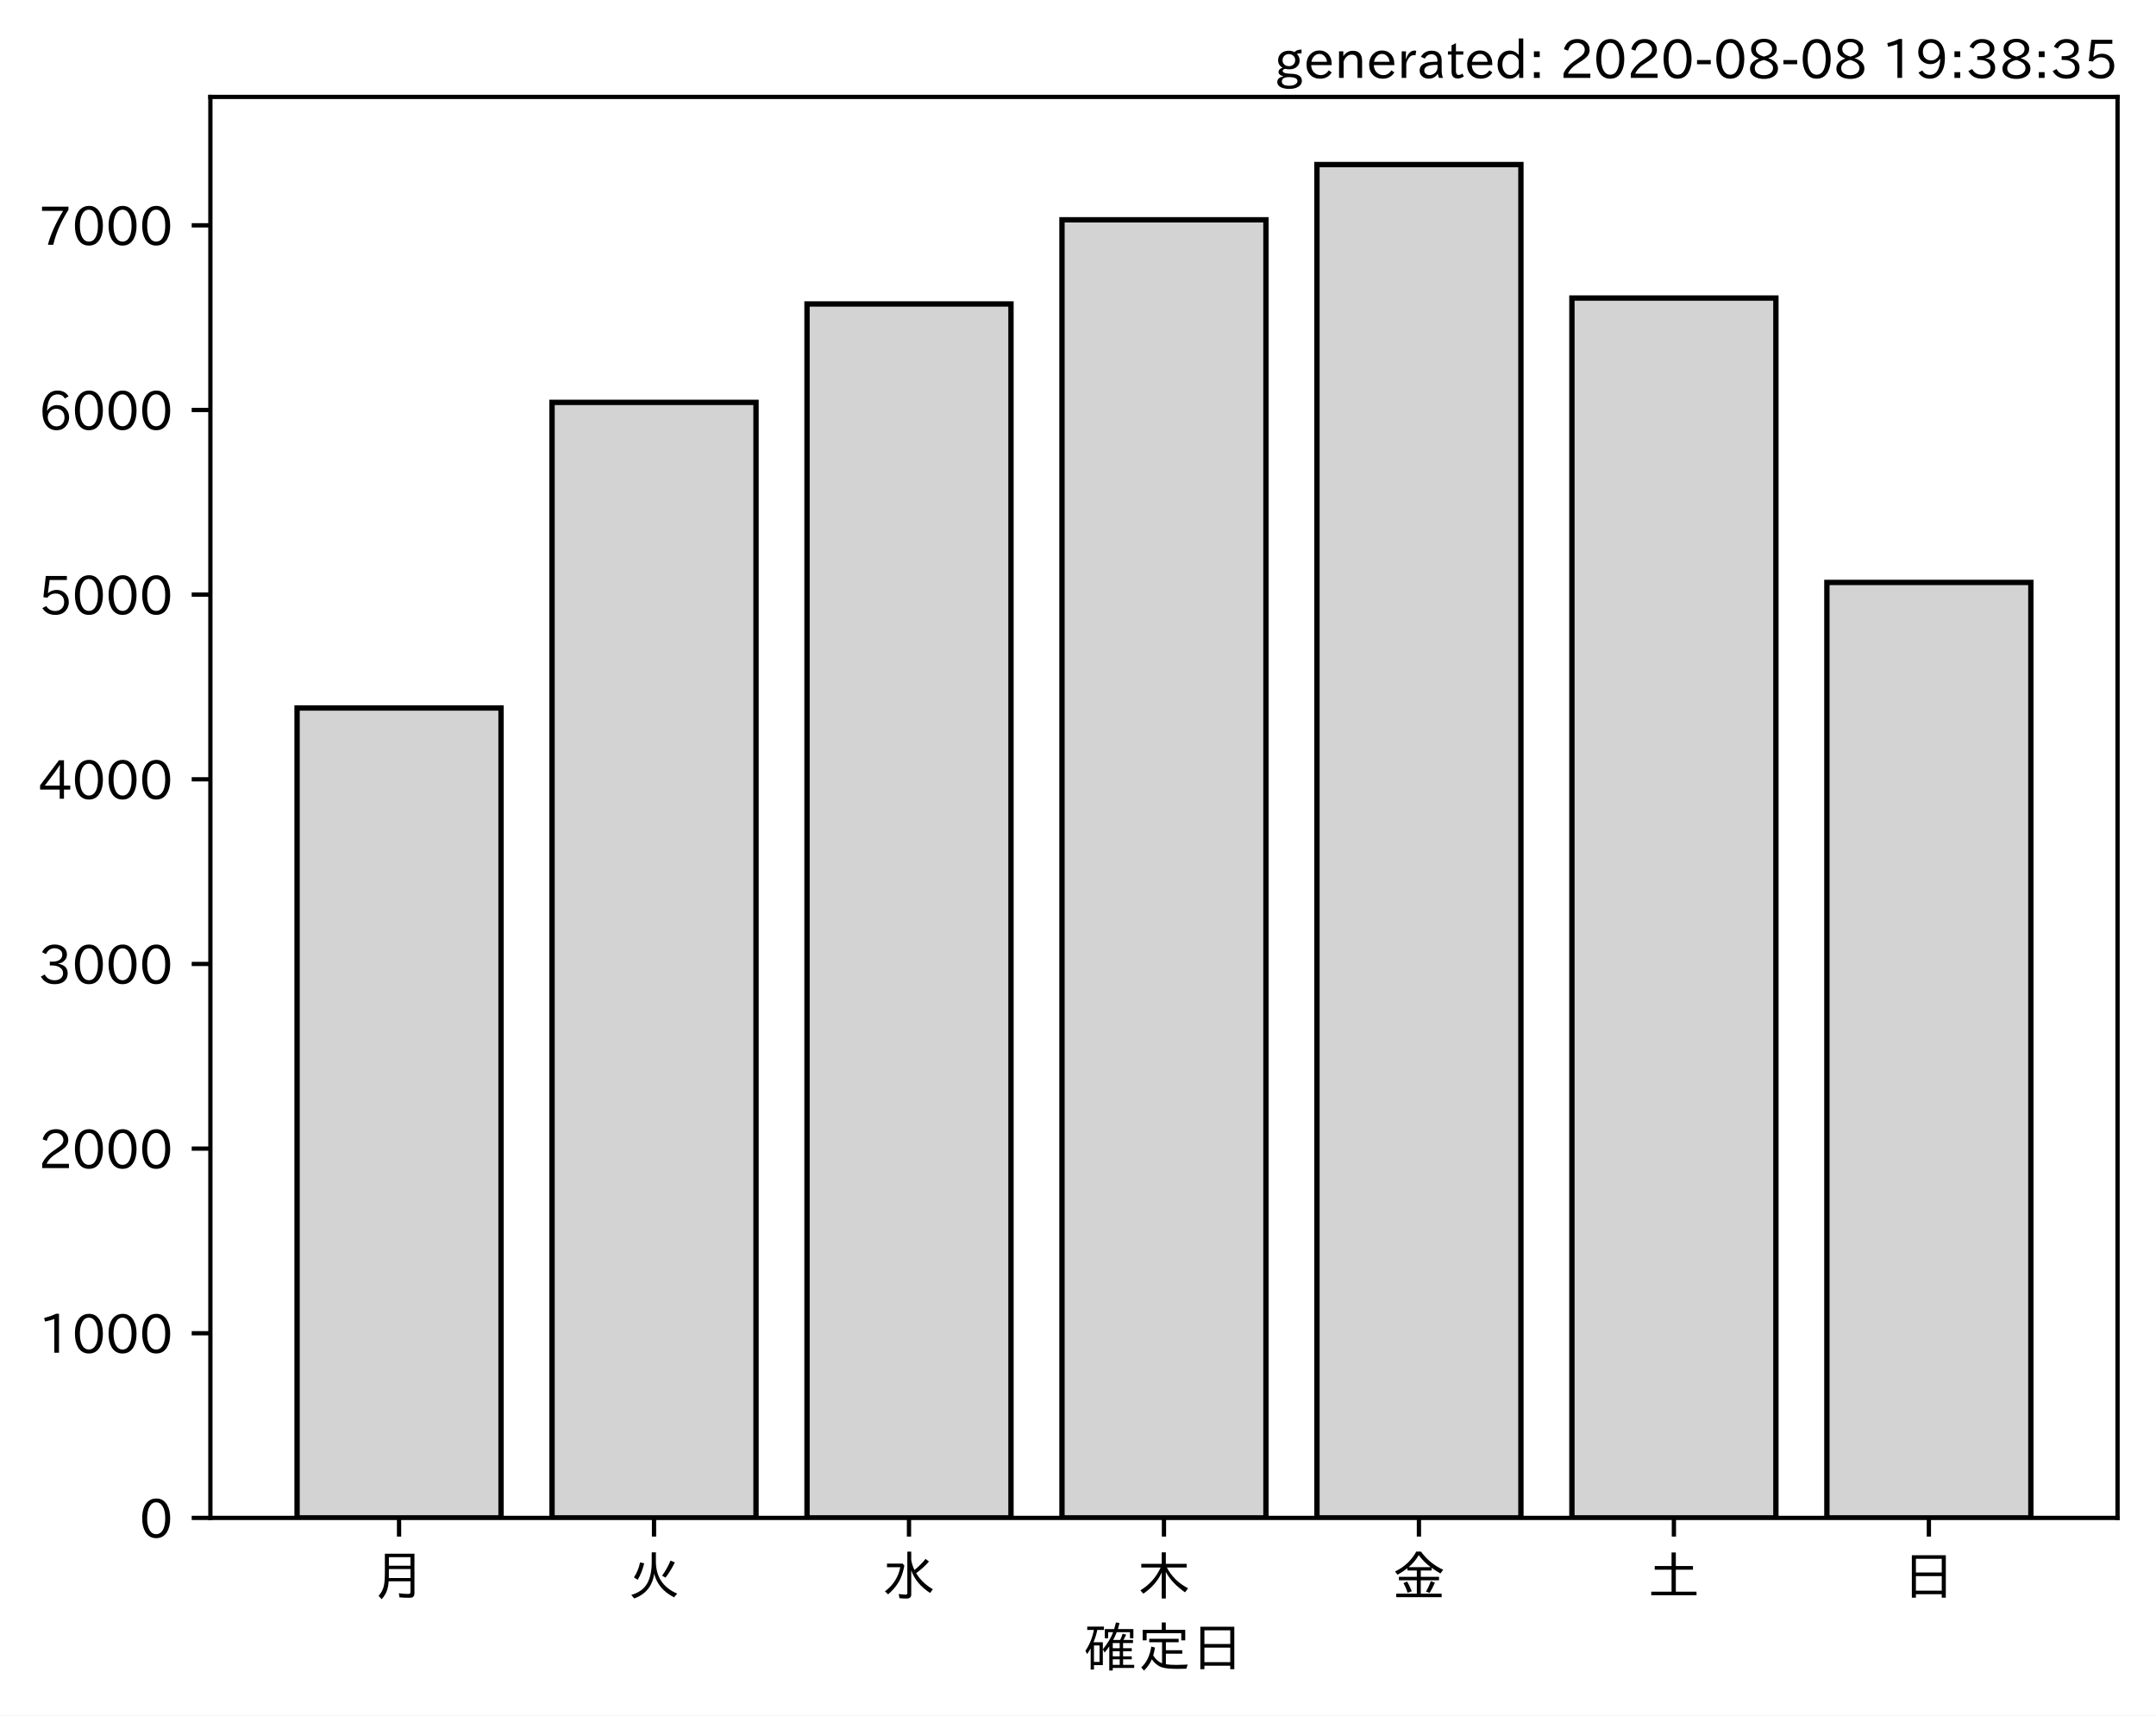
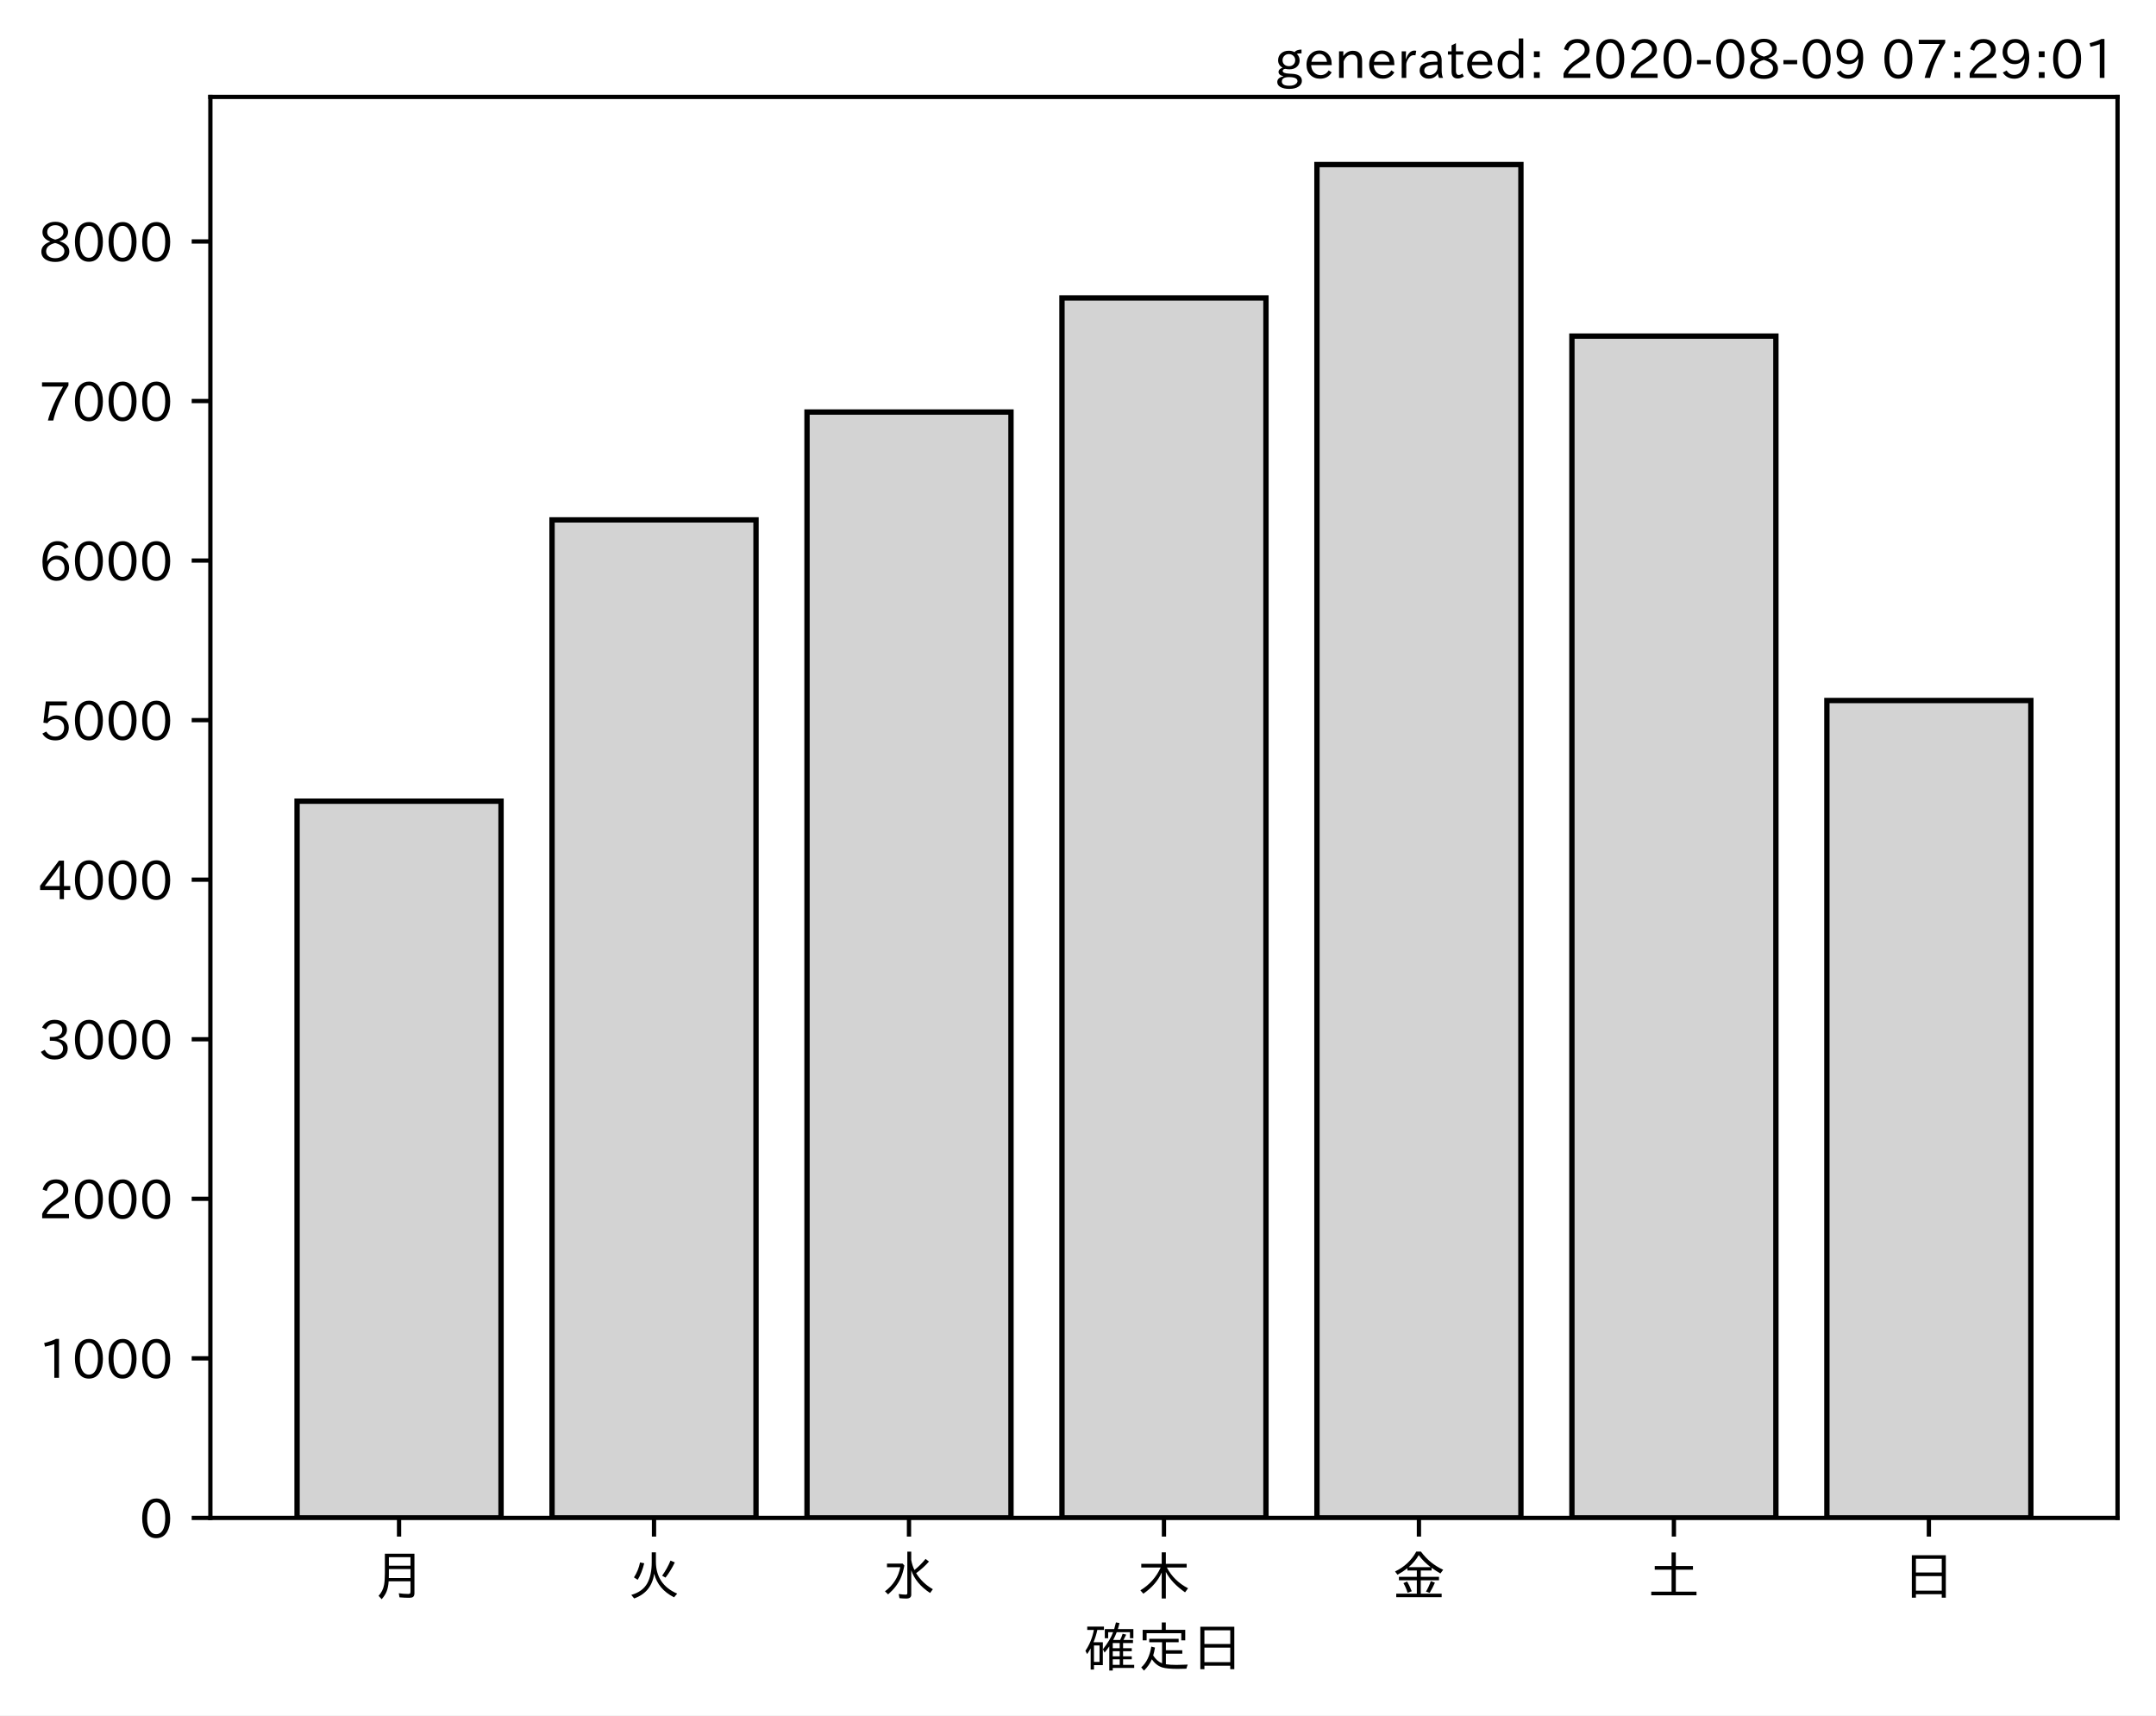
<svg xmlns="http://www.w3.org/2000/svg" xmlns:xlink="http://www.w3.org/1999/xlink" height="321.24pt" version="1.1" viewBox="0 0 403.714 321.24" width="403.714pt">
  <defs>
    <style type="text/css">*{stroke-linecap:butt;stroke-linejoin:round;}</style>
  </defs>
  <g id="figure_1">
    <g id="patch_1">
      <path d="M 0 321.24  L 403.714 321.24  L 403.714 0  L 0 0  z " style="fill:#ffffff;" />
    </g>
    <g id="axes_1">
      <g id="patch_2">
        <path d="M 39.394 284.259  L 396.514 284.259  L 396.514 18.147  L 39.394 18.147  z " style="fill:#ffffff;" />
      </g>
      <g id="patch_3">
-         <path clip-path="url(#p81eacfac94)" d="M 55.626 284.259  L 93.821 284.259  L 93.821 132.589  L 55.626 132.589  z " style="fill:#d3d3d3;stroke:#000000;stroke-linejoin:miter;" />
+         <path clip-path="url(#p353c17d5bd)" d="M 55.626 284.259  L 93.821 284.259  L 93.821 150.039  L 55.626 150.039  z " style="fill:#d3d3d3;stroke:#000000;stroke-linejoin:miter;" />
      </g>
      <g id="patch_4">
-         <path clip-path="url(#p81eacfac94)" d="M 103.37 284.259  L 141.564 284.259  L 141.564 75.358  L 103.37 75.358  z " style="fill:#d3d3d3;stroke:#000000;stroke-linejoin:miter;" />
+         <path clip-path="url(#p353c17d5bd)" d="M 103.37 284.259  L 141.564 284.259  L 141.564 97.361  L 103.37 97.361  z " style="fill:#d3d3d3;stroke:#000000;stroke-linejoin:miter;" />
      </g>
      <g id="patch_5">
-         <path clip-path="url(#p81eacfac94)" d="M 151.113 284.259  L 189.308 284.259  L 189.308 56.927  L 151.113 56.927  z " style="fill:#d3d3d3;stroke:#000000;stroke-linejoin:miter;" />
+         <path clip-path="url(#p353c17d5bd)" d="M 151.113 284.259  L 189.308 284.259  L 189.308 77.162  L 151.113 77.162  z " style="fill:#d3d3d3;stroke:#000000;stroke-linejoin:miter;" />
      </g>
      <g id="patch_6">
-         <path clip-path="url(#p81eacfac94)" d="M 198.856 284.259  L 237.051 284.259  L 237.051 41.158  L 198.856 41.158  z " style="fill:#d3d3d3;stroke:#000000;stroke-linejoin:miter;" />
+         <path clip-path="url(#p353c17d5bd)" d="M 198.856 284.259  L 237.051 284.259  L 237.051 55.798  L 198.856 55.798  z " style="fill:#d3d3d3;stroke:#000000;stroke-linejoin:miter;" />
      </g>
      <g id="patch_7">
-         <path clip-path="url(#p81eacfac94)" d="M 246.6 284.259  L 284.794 284.259  L 284.794 30.819  L 246.6 30.819  z " style="fill:#d3d3d3;stroke:#000000;stroke-linejoin:miter;" />
+         <path clip-path="url(#p353c17d5bd)" d="M 246.6 284.259  L 284.794 284.259  L 284.794 30.819  L 246.6 30.819  z " style="fill:#d3d3d3;stroke:#000000;stroke-linejoin:miter;" />
      </g>
      <g id="patch_8">
-         <path clip-path="url(#p81eacfac94)" d="M 294.343 284.259  L 332.538 284.259  L 332.538 55.82  L 294.343 55.82  z " style="fill:#d3d3d3;stroke:#000000;stroke-linejoin:miter;" />
+         <path clip-path="url(#p353c17d5bd)" d="M 294.343 284.259  L 332.538 284.259  L 332.538 62.939  L 294.343 62.939  z " style="fill:#d3d3d3;stroke:#000000;stroke-linejoin:miter;" />
      </g>
      <g id="patch_9">
-         <path clip-path="url(#p81eacfac94)" d="M 342.086 284.259  L 380.281 284.259  L 380.281 109.074  L 342.086 109.074  z " style="fill:#d3d3d3;stroke:#000000;stroke-linejoin:miter;" />
+         <path clip-path="url(#p353c17d5bd)" d="M 342.086 284.259  L 380.281 284.259  L 380.281 131.185  L 342.086 131.185  z " style="fill:#d3d3d3;stroke:#000000;stroke-linejoin:miter;" />
      </g>
      <g id="matplotlib.axis_1">
        <g id="xtick_1">
          <g id="line2d_1">
            <defs>
-               <path d="M 0 0  L 0 3.5  " id="m2a953bdbf4" style="stroke:#000000;stroke-width:0.8;" />
+               <path d="M 0 0  L 0 3.5  " id="mfe8d472ce4" style="stroke:#000000;stroke-width:0.8;" />
            </defs>
            <g>
-               <use style="stroke:#000000;stroke-width:0.8;" x="74.724" xlink:href="#m2a953bdbf4" y="284.259" />
+               <use style="stroke:#000000;stroke-width:0.8;" x="74.724" xlink:href="#mfe8d472ce4" y="284.259" />
            </g>
          </g>
          <g id="text_1">
            <g transform="translate(69.7238 298.7493)scale(0.1 -0.1)">
              <defs>
                <path d="M 78.812 77.875  L 78.812 4  Q 78.812 -1.219 76.078 -3.172  Q 73.969 -4.688 68.797 -4.688  Q 60.844 -4.688 50.828 -3.859  L 49.516 3.812  Q 58.594 2.484 67.094 2.484  Q 70.359 2.484 71.047 4.109  Q 71.391 4.891 71.391 6.844  L 71.391 26.125  L 30.516 26.125  Q 29.781 14.938 26.812 7.422  Q 24.031 0.094 17.438 -7.375  L 11.625 -0.984  Q 19.672 7.422 21.922 19.438  Q 23.438 27.688 23.438 41.406  L 23.438 77.875  z M 30.953 71.391  L 30.953 55.328  L 71.391 55.328  L 71.391 71.391  z M 30.953 49.125  L 30.953 39.938  Q 30.953 35.75 30.859 33.547  L 30.859 32.328  L 71.391 32.328  L 71.391 49.125  z " id="IPAexGothic-26376" />
              </defs>
              <use xlink:href="#IPAexGothic-26376" />
            </g>
          </g>
        </g>
        <g id="xtick_2">
          <g id="line2d_2">
            <g>
-               <use style="stroke:#000000;stroke-width:0.8;" x="122.467" xlink:href="#m2a953bdbf4" y="284.259" />
+               <use style="stroke:#000000;stroke-width:0.8;" x="122.467" xlink:href="#mfe8d472ce4" y="284.259" />
            </g>
          </g>
          <g id="text_2">
            <g transform="translate(117.4671 298.7493)scale(0.1 -0.1)">
              <defs>
                <path d="M 53.516 80.422  L 53.516 63.188  Q 53.516 20.359 93.406 3.078  L 87.5 -3.812  Q 57.672 11.328 50.297 40.375  Q 45.359 5.672 12.797 -5.906  L 7.422 0.688  Q 28.859 6.844 37.406 22.609  Q 45.703 37.844 45.703 62.016  L 45.703 80.422  z M 12.406 33.5  Q 20.703 46.141 23.828 61.531  L 31.641 59.906  Q 27 41.312 19.438 29  z M 65.141 36.625  Q 74.656 50.047 80.906 64.984  L 88.922 61.531  Q 81.109 45.406 71.531 33.109  z " id="IPAexGothic-28779" />
              </defs>
              <use xlink:href="#IPAexGothic-28779" />
            </g>
          </g>
        </g>
        <g id="xtick_3">
          <g id="line2d_3">
            <g>
-               <use style="stroke:#000000;stroke-width:0.8;" x="170.21" xlink:href="#m2a953bdbf4" y="284.259" />
+               <use style="stroke:#000000;stroke-width:0.8;" x="170.21" xlink:href="#mfe8d472ce4" y="284.259" />
            </g>
          </g>
          <g id="text_3">
            <g transform="translate(165.2104 298.7493)scale(0.1 -0.1)">
              <defs>
                <path d="M 54.203 65.922  Q 56.156 55.562 60.203 47.312  Q 71.578 56.453 81 68.109  L 87.406 63.188  Q 77.25 51.516 63.375 41.406  Q 75 22.609 94.672 11.375  L 89.5 4.297  Q 62.75 21.781 54.203 46.781  L 54.203 0.984  Q 54.203 -6.109 44.875 -6.109  Q 38.812 -6.109 32.172 -5.422  L 30.766 2.391  Q 38.422 1.219 44 1.219  Q 46.875 1.219 46.875 4.109  L 46.875 81.688  L 54.203 81.688  z M 8.797 59.281  L 38.094 59.281  L 41.359 55.766  Q 38.672 41.219 34.078 31.297  Q 26.656 15.375 10.891 1.703  L 4.984 7.422  Q 28.266 24.656 33.688 52.594  L 8.797 52.594  z " id="IPAexGothic-27700" />
              </defs>
              <use xlink:href="#IPAexGothic-27700" />
            </g>
          </g>
        </g>
        <g id="xtick_4">
          <g id="line2d_4">
            <g>
-               <use style="stroke:#000000;stroke-width:0.8;" x="217.954" xlink:href="#m2a953bdbf4" y="284.259" />
+               <use style="stroke:#000000;stroke-width:0.8;" x="217.954" xlink:href="#mfe8d472ce4" y="284.259" />
            </g>
          </g>
          <g id="text_4">
            <g transform="translate(212.9538 298.7493)scale(0.1 -0.1)">
              <defs>
                <path d="M 55.422 52  Q 68.5 27 95.125 13.094  L 89.5 5.516  Q 64.594 22.797 53.516 43.703  L 53.516 -6  L 45.797 -6  L 45.797 42.672  Q 35.5 19.578 11.422 2.984  L 5.812 9.281  Q 31.453 24.75 43.797 52  L 7.516 52  L 7.516 58.891  L 45.797 58.891  L 45.797 80.469  L 53.516 80.469  L 53.516 58.891  L 92.531 58.891  L 92.531 52  z " id="IPAexGothic-26408" />
              </defs>
              <use xlink:href="#IPAexGothic-26408" />
            </g>
          </g>
        </g>
        <g id="xtick_5">
          <g id="line2d_5">
            <g>
-               <use style="stroke:#000000;stroke-width:0.8;" x="265.697" xlink:href="#m2a953bdbf4" y="284.259" />
+               <use style="stroke:#000000;stroke-width:0.8;" x="265.697" xlink:href="#mfe8d472ce4" y="284.259" />
            </g>
          </g>
          <g id="text_5">
            <g transform="translate(260.6971 298.7493)scale(0.1 -0.1)">
              <defs>
                <path d="M 53.469 46.391  L 53.469 34.516  L 87.547 34.516  L 87.547 28.125  L 53.469 28.125  L 53.469 2.984  L 92.531 2.984  L 92.531 -3.516  L 7.516 -3.516  L 7.516 2.984  L 46.047 2.984  L 46.047 28.125  L 12.547 28.125  L 12.547 34.516  L 46.047 34.516  L 46.047 46.391  L 28.422 46.391  L 28.422 50.688  Q 19.734 43.891 9.906 38.531  L 5.219 44.578  Q 31.344 56.984 45.016 81.781  L 53.766 81.781  Q 70.359 59.234 95.453 47.797  L 90.234 40.828  Q 81.547 45.844 73.641 51.469  L 73.641 46.391  z M 72.016 52.688  Q 59.078 62.406 49.562 75.094  Q 42.828 63.141 30.812 52.688  z M 28.719 4.688  Q 26.078 13.719 21 22.797  L 27.875 25.688  Q 31.938 19.188 36.531 7.516  z M 63.188 6.891  Q 68.797 16.406 72.219 26.516  L 79.891 23.578  Q 75.922 14.156 70.125 4.5  z " id="IPAexGothic-37329" />
              </defs>
              <use xlink:href="#IPAexGothic-37329" />
            </g>
          </g>
        </g>
        <g id="xtick_6">
          <g id="line2d_6">
            <g>
-               <use style="stroke:#000000;stroke-width:0.8;" x="313.44" xlink:href="#m2a953bdbf4" y="284.259" />
+               <use style="stroke:#000000;stroke-width:0.8;" x="313.44" xlink:href="#mfe8d472ce4" y="284.259" />
            </g>
          </g>
          <g id="text_6">
            <g transform="translate(308.4404 298.7493)scale(0.1 -0.1)">
              <defs>
                <path d="M 45.609 54.781  L 45.609 80.172  L 53.609 80.172  L 53.609 54.781  L 85.688 54.781  L 85.688 47.906  L 53.609 47.906  L 53.609 6.781  L 92.328 6.781  L 92.328 0  L 7.625 0  L 7.625 6.781  L 45.609 6.781  L 45.609 47.906  L 14.109 47.906  L 14.109 54.781  z " id="IPAexGothic-22303" />
              </defs>
              <use xlink:href="#IPAexGothic-22303" />
            </g>
          </g>
        </g>
        <g id="xtick_7">
          <g id="line2d_7">
            <g>
-               <use style="stroke:#000000;stroke-width:0.8;" x="361.184" xlink:href="#m2a953bdbf4" y="284.259" />
+               <use style="stroke:#000000;stroke-width:0.8;" x="361.184" xlink:href="#mfe8d472ce4" y="284.259" />
            </g>
          </g>
          <g id="text_7">
            <g transform="translate(356.1837 298.7493)scale(0.1 -0.1)">
              <defs>
                <path d="M 81.734 75  L 81.734 -4.5  L 74.125 -4.5  L 74.125 2  L 25.734 2  L 25.734 -4.5  L 18.109 -4.5  L 18.109 75  z M 25.734 68.312  L 25.734 42.672  L 74.125 42.672  L 74.125 68.312  z M 25.734 35.891  L 25.734 8.688  L 74.125 8.688  L 74.125 35.891  z " id="IPAexGothic-26085" />
              </defs>
              <use xlink:href="#IPAexGothic-26085" />
            </g>
          </g>
        </g>
        <g id="text_8">
          <g transform="translate(202.9538 312.1399)scale(0.1 -0.1)">
            <defs>
              <path d="M 67.922 50.297  Q 70.562 55.281 72.609 61.812  L 79.297 60.203  Q 76.172 53.609 74.219 50.297  L 92 50.297  L 92 44.484  L 73.438 44.484  L 73.438 34.719  L 89.703 34.719  L 89.703 29.203  L 73.438 29.203  L 73.438 19.531  L 89.703 19.531  L 89.703 14.016  L 73.438 14.016  L 73.438 3.609  L 94.281 3.609  L 94.281 -2.203  L 54.109 -2.203  L 54.109 -6.984  L 47.609 -6.984  L 47.609 38.188  Q 43.062 31.547 38.812 26.609  L 35.688 32.812  Q 49.359 49.953 54.781 64.797  L 45.516 64.797  L 45.516 53.516  L 39.203 53.516  L 39.203 70.609  L 56.781 70.609  Q 58.594 76.609 60.109 83.109  L 66.703 81.891  Q 65.234 75.531 63.625 70.609  L 92.719 70.609  L 92.719 53.516  L 86.328 53.516  L 86.328 64.797  L 61.531 64.797  Q 58.547 56.984 54.891 50.297  z M 67.141 44.484  L 54.109 44.484  L 54.109 34.719  L 67.141 34.719  z M 67.141 29.203  L 54.109 29.203  L 54.109 19.531  L 67.141 19.531  z M 67.141 14.016  L 54.109 14.016  L 54.109 3.609  L 67.141 3.609  z M 18.109 46  L 35.547 46  L 35.547 3.078  L 18.953 3.078  L 18.953 -5.125  L 12.75 -5.125  L 12.75 34.469  Q 10.156 29.734 6.156 23.781  L 2.938 29.984  Q 14.547 47.078 18.75 69  L 6.344 69  L 6.344 75.297  L 37.641 75.297  L 37.641 69  L 25.25 69  L 24.953 68.016  Q 22.75 57.234 18.109 46  z M 18.953 39.891  L 18.953 9.188  L 29.344 9.188  L 29.344 39.891  z " id="IPAexGothic-30906" />
              <path d="M 53.609 4.734  Q 61.422 3.516 73.578 3.516  Q 81.109 3.516 94.578 4.109  Q 93.172 0.922 92 -3.562  Q 81.781 -3.906 75.688 -3.906  Q 55.766 -3.906 46.922 -1.219  Q 35.297 2.391 27.344 14.109  Q 22.516 2.547 12.594 -7.172  L 7.422 -1.172  Q 22.125 11.859 26.312 37.797  L 33.203 35.984  Q 31.734 27.438 29.828 21.188  Q 36.531 10.594 46.438 6.5  L 46.438 46  L 22.406 46  L 22.406 52.391  L 77.484 52.391  L 77.484 46  L 53.609 46  L 53.609 31  L 84.328 31  L 84.328 24.516  L 53.609 24.516  z M 53.422 69.188  L 89.844 69.188  L 89.844 49.469  L 82.422 49.469  L 82.422 62.891  L 17.531 62.891  L 17.531 49.469  L 10.109 49.469  L 10.109 69.188  L 45.906 69.188  L 45.906 83.016  L 53.422 83.016  z " id="IPAexGothic-23450" />
            </defs>
            <use xlink:href="#IPAexGothic-30906" />
            <use x="100" xlink:href="#IPAexGothic-23450" />
            <use x="200" xlink:href="#IPAexGothic-26085" />
          </g>
        </g>
      </g>
      <g id="matplotlib.axis_2">
        <g id="ytick_1">
          <g id="line2d_8">
            <defs>
-               <path d="M 0 0  L -3.5 0  " id="m242a937f4a" style="stroke:#000000;stroke-width:0.8;" />
+               <path d="M 0 0  L -3.5 0  " id="m36b6320a36" style="stroke:#000000;stroke-width:0.8;" />
            </defs>
            <g>
-               <use style="stroke:#000000;stroke-width:0.8;" x="39.394" xlink:href="#m242a937f4a" y="284.259" />
+               <use style="stroke:#000000;stroke-width:0.8;" x="39.394" xlink:href="#m36b6320a36" y="284.259" />
            </g>
          </g>
          <g id="text_9">
            <g transform="translate(26.09531 288.0039)scale(0.1 -0.1)">
              <defs>
                <path d="M 31.844 73.828  Q 45.016 73.828 52.094 61.625  Q 57.719 51.953 57.719 36.625  Q 57.719 21.438 52.094 11.578  Q 45.125 -0.484 31.5 -0.484  Q 17.922 -0.484 10.938 11.578  Q 5.328 21.438 5.328 36.719  Q 5.328 58.016 15.625 67.719  Q 22.172 73.828 31.844 73.828  z M 31.5 66.656  Q 23.688 66.656 19.188 58.734  Q 14.594 50.734 14.594 36.625  Q 14.594 22.75 19.094 14.797  Q 23.641 6.984 31.5 6.984  Q 40.922 6.984 45.453 18.016  Q 48.438 25.344 48.438 37.109  Q 48.438 50.875 43.844 58.734  Q 39.203 66.656 31.5 66.656  z " id="IPAexGothic-48" />
              </defs>
              <use xlink:href="#IPAexGothic-48" />
            </g>
          </g>
        </g>
        <g id="ytick_2">
          <g id="line2d_9">
            <g>
-               <use style="stroke:#000000;stroke-width:0.8;" x="39.394" xlink:href="#m242a937f4a" y="249.678" />
+               <use style="stroke:#000000;stroke-width:0.8;" x="39.394" xlink:href="#m36b6320a36" y="254.379" />
            </g>
          </g>
          <g id="text_10">
-             <g transform="translate(7.2 253.4235)scale(0.1 -0.1)">
+             <g transform="translate(7.2 258.1242)scale(0.1 -0.1)">
              <defs>
                <path d="M 38.484 0.984  L 29.688 0.984  L 29.688 64.109  Q 21.438 61.281 12.312 59.328  L 10.688 66.109  Q 23.734 69.391 32.906 73.922  L 38.484 73.922  z " id="IPAexGothic-49" />
              </defs>
              <use xlink:href="#IPAexGothic-49" />
              <use x="62.988" xlink:href="#IPAexGothic-48" />
              <use x="125.977" xlink:href="#IPAexGothic-48" />
              <use x="188.965" xlink:href="#IPAexGothic-48" />
            </g>
          </g>
        </g>
        <g id="ytick_3">
          <g id="line2d_10">
            <g>
-               <use style="stroke:#000000;stroke-width:0.8;" x="39.394" xlink:href="#m242a937f4a" y="215.098" />
+               <use style="stroke:#000000;stroke-width:0.8;" x="39.394" xlink:href="#m36b6320a36" y="224.499" />
            </g>
          </g>
          <g id="text_11">
-             <g transform="translate(7.2 218.8431)scale(0.1 -0.1)">
+             <g transform="translate(7.2 228.2444)scale(0.1 -0.1)">
              <defs>
                <path d="M 57.172 0.984  L 6.984 0.984  L 6.984 9.281  Q 12.891 23.047 29.594 34.422  L 32.375 36.281  Q 40.922 42.141 43.609 45.406  Q 46.688 49.266 46.688 53.812  Q 46.688 58.938 43.062 62.547  Q 39.062 66.547 32.562 66.547  Q 19.531 66.547 15.484 52  L 7.766 54.781  Q 13.328 73.828 33.062 73.828  Q 43.844 73.828 50.25 67.438  Q 55.859 61.672 55.859 53.516  Q 55.859 47.469 52.25 42.531  Q 48.922 37.75 36.969 30.281  L 34.859 29  Q 19.625 19.578 15.281 8.891  L 57.172 8.891  z " id="IPAexGothic-50" />
              </defs>
              <use xlink:href="#IPAexGothic-50" />
              <use x="62.988" xlink:href="#IPAexGothic-48" />
              <use x="125.977" xlink:href="#IPAexGothic-48" />
              <use x="188.965" xlink:href="#IPAexGothic-48" />
            </g>
          </g>
        </g>
        <g id="ytick_4">
          <g id="line2d_11">
            <g>
-               <use style="stroke:#000000;stroke-width:0.8;" x="39.394" xlink:href="#m242a937f4a" y="180.517" />
+               <use style="stroke:#000000;stroke-width:0.8;" x="39.394" xlink:href="#m36b6320a36" y="194.619" />
            </g>
          </g>
          <g id="text_12">
-             <g transform="translate(7.2 184.2626)scale(0.1 -0.1)">
+             <g transform="translate(7.2 198.3647)scale(0.1 -0.1)">
              <defs>
                <path d="M 37.203 37.797  Q 54.781 34.625 54.781 19.969  Q 54.781 11.188 48.875 5.562  Q 42.328 -0.484 30.375 -0.484  Q 12.453 -0.484 4.5 13.766  L 11.812 17.672  Q 17.328 6.891 30.281 6.891  Q 37.891 6.891 42.094 10.797  Q 46.094 14.5 46.094 20.172  Q 46.094 26.859 40.094 30.906  Q 34.625 34.578 25.688 34.578  L 21.297 34.578  L 21.297 41.703  L 25.875 41.703  Q 34.859 41.703 39.594 45.125  Q 44.672 48.734 44.672 54.828  Q 44.672 61.469 38.969 64.656  Q 35.297 66.844 30.172 66.844  Q 19.344 66.844 14.109 55.906  L 6.781 59.422  Q 14.016 73.828 30.281 73.828  Q 40.578 73.828 46.969 68.656  Q 53.375 63.578 53.375 55.219  Q 53.375 47.312 47.172 42.281  Q 43.172 39.062 37.203 38.188  z " id="IPAexGothic-51" />
              </defs>
              <use xlink:href="#IPAexGothic-51" />
              <use x="62.988" xlink:href="#IPAexGothic-48" />
              <use x="125.977" xlink:href="#IPAexGothic-48" />
              <use x="188.965" xlink:href="#IPAexGothic-48" />
            </g>
          </g>
        </g>
        <g id="ytick_5">
          <g id="line2d_12">
            <g>
-               <use style="stroke:#000000;stroke-width:0.8;" x="39.394" xlink:href="#m242a937f4a" y="145.937" />
+               <use style="stroke:#000000;stroke-width:0.8;" x="39.394" xlink:href="#m36b6320a36" y="164.74" />
            </g>
          </g>
          <g id="text_13">
-             <g transform="translate(7.2 149.6822)scale(0.1 -0.1)">
+             <g transform="translate(7.2 168.485)scale(0.1 -0.1)">
              <defs>
                <path d="M 59.578 18.109  L 47.797 18.109  L 47.797 0.984  L 39.797 0.984  L 39.797 18.109  L 3.078 18.109  L 3.078 26.125  L 38.375 73.094  L 47.797 73.094  L 47.797 25.531  L 59.578 25.531  z M 40.281 64.203  L 39.984 64.203  Q 35.594 57.125 31.297 51.312  L 11.859 25.531  L 39.797 25.531  L 39.797 49.125  Q 39.797 54.391 40.281 64.203  z " id="IPAexGothic-52" />
              </defs>
              <use xlink:href="#IPAexGothic-52" />
              <use x="62.988" xlink:href="#IPAexGothic-48" />
              <use x="125.977" xlink:href="#IPAexGothic-48" />
              <use x="188.965" xlink:href="#IPAexGothic-48" />
            </g>
          </g>
        </g>
        <g id="ytick_6">
          <g id="line2d_13">
            <g>
-               <use style="stroke:#000000;stroke-width:0.8;" x="39.394" xlink:href="#m242a937f4a" y="111.356" />
+               <use style="stroke:#000000;stroke-width:0.8;" x="39.394" xlink:href="#m36b6320a36" y="134.86" />
            </g>
          </g>
          <g id="text_14">
-             <g transform="translate(7.2 115.1018)scale(0.1 -0.1)">
+             <g transform="translate(7.2 138.6052)scale(0.1 -0.1)">
              <defs>
                <path d="M 18.406 40.672  Q 25.531 46.297 33.938 46.297  Q 44 46.297 50.641 39.5  Q 56.844 33.016 56.844 23.391  Q 56.844 14.656 51.516 8.016  Q 44.828 -0.484 31.734 -0.484  Q 14.984 -0.484 7.328 12.25  L 14.656 16.062  Q 20.453 6.781 31.453 6.781  Q 38.531 6.781 43.266 11.188  Q 48.141 15.828 48.141 23.484  Q 48.141 30.719 43.844 35.016  Q 39.359 39.5 32.125 39.5  Q 21.969 39.5 16.75 31.688  L 9.234 32.672  L 13.812 72.406  L 53.219 72.406  L 53.219 64.891  L 20.953 64.891  L 17.719 40.672  z " id="IPAexGothic-53" />
              </defs>
              <use xlink:href="#IPAexGothic-53" />
              <use x="62.988" xlink:href="#IPAexGothic-48" />
              <use x="125.977" xlink:href="#IPAexGothic-48" />
              <use x="188.965" xlink:href="#IPAexGothic-48" />
            </g>
          </g>
        </g>
        <g id="ytick_7">
          <g id="line2d_14">
            <g>
-               <use style="stroke:#000000;stroke-width:0.8;" x="39.394" xlink:href="#m242a937f4a" y="76.776" />
+               <use style="stroke:#000000;stroke-width:0.8;" x="39.394" xlink:href="#m36b6320a36" y="104.98" />
            </g>
          </g>
          <g id="text_15">
-             <g transform="translate(7.2 80.52133)scale(0.1 -0.1)">
+             <g transform="translate(7.2 108.7255)scale(0.1 -0.1)">
              <defs>
                <path d="M 16.5 36.375  Q 23.578 46.578 34.906 46.578  Q 45.406 46.578 51.812 39.266  Q 57.422 32.906 57.422 23.781  Q 57.422 13.812 51.125 6.781  Q 44.578 -0.484 34.031 -0.484  Q 21.484 -0.484 14.406 9.078  Q 7.516 18.406 7.516 34.812  Q 7.516 53.516 15.828 64.203  Q 23.344 73.828 35.5 73.828  Q 49.859 73.828 56.391 62.891  L 49.219 58.984  Q 45.219 66.656 35.938 66.656  Q 17.484 66.656 16.109 36.375  z M 33.453 39.797  Q 26.312 39.797 21.625 34.469  Q 17.438 29.688 17.438 24.078  Q 17.438 18.062 21.141 13.188  Q 26.125 6.688 33.734 6.688  Q 41.703 6.688 45.953 13.188  Q 48.828 17.625 48.828 23.484  Q 48.828 30.375 45.016 34.812  Q 40.625 39.797 33.453 39.797  z " id="IPAexGothic-54" />
              </defs>
              <use xlink:href="#IPAexGothic-54" />
              <use x="62.988" xlink:href="#IPAexGothic-48" />
              <use x="125.977" xlink:href="#IPAexGothic-48" />
              <use x="188.965" xlink:href="#IPAexGothic-48" />
            </g>
          </g>
        </g>
        <g id="ytick_8">
          <g id="line2d_15">
            <g>
-               <use style="stroke:#000000;stroke-width:0.8;" x="39.394" xlink:href="#m242a937f4a" y="42.196" />
+               <use style="stroke:#000000;stroke-width:0.8;" x="39.394" xlink:href="#m36b6320a36" y="75.1" />
            </g>
          </g>
          <g id="text_16">
-             <g transform="translate(7.2 45.9409)scale(0.1 -0.1)">
+             <g transform="translate(7.2 78.84572)scale(0.1 -0.1)">
              <defs>
                <path d="M 56.203 66.609  Q 34.969 32.906 27.781 0.984  L 17.672 0.984  Q 24.703 28.656 46.094 64.5  L 6.688 64.5  L 6.688 72.406  L 56.203 72.406  z " id="IPAexGothic-55" />
              </defs>
              <use xlink:href="#IPAexGothic-55" />
+               <use x="62.988" xlink:href="#IPAexGothic-48" />
+               <use x="125.977" xlink:href="#IPAexGothic-48" />
+               <use x="188.965" xlink:href="#IPAexGothic-48" />
+             </g>
+           </g>
+         </g>
+         <g id="ytick_9">
+           <g id="line2d_16">
+             <g>
+               <use style="stroke:#000000;stroke-width:0.8;" x="39.394" xlink:href="#m36b6320a36" y="45.221" />
+             </g>
+           </g>
+           <g id="text_17">
+             <g transform="translate(7.2 48.96598)scale(0.1 -0.1)">
+               <defs>
+                 <path d="M 39.703 37.891  Q 57.812 31.734 57.812 18.703  Q 57.812 8.453 48.438 3.078  Q 41.609 -0.875 31.5 -0.875  Q 21.344 -0.875 14.5 3.078  Q 5.422 8.297 5.422 18.406  Q 5.422 31.062 22.016 37.203  L 22.016 37.5  Q 7.516 42.719 7.516 54.828  Q 7.516 64.062 15.328 69.625  Q 21.969 74.312 31.547 74.312  Q 42.234 74.312 48.922 68.797  Q 55.516 63.578 55.516 55.719  Q 55.516 42.281 39.703 38.188  z M 31.594 41.016  Q 46.828 44.625 46.828 55.125  Q 46.828 61.188 41.797 64.844  Q 37.703 67.922 31.5 67.922  Q 25.094 67.922 20.797 64.5  Q 16.406 60.891 16.406 55.031  Q 16.406 49.219 21.094 45.703  Q 23.344 43.891 26.906 42.531  Q 31 40.875 31.594 41.016  z M 30.906 34.516  Q 14.406 30.172 14.406 19  Q 14.406 12.109 20.516 8.688  Q 25.094 6.109 31.391 6.109  Q 40.234 6.109 45.016 10.891  Q 48.531 14.406 48.531 19.531  Q 48.531 24.906 43.656 28.906  Q 40.766 31.156 36.719 32.812  Q 31.984 34.719 30.906 34.516  z " id="IPAexGothic-56" />
+               </defs>
+               <use xlink:href="#IPAexGothic-56" />
              <use x="62.988" xlink:href="#IPAexGothic-48" />
              <use x="125.977" xlink:href="#IPAexGothic-48" />
              <use x="188.965" xlink:href="#IPAexGothic-48" />
            </g>
          </g>
        </g>
      </g>
      <g id="patch_10">
        <path d="M 39.394 284.259  L 39.394 18.147  " style="fill:none;stroke:#000000;stroke-linecap:square;stroke-linejoin:miter;stroke-width:0.8;" />
      </g>
      <g id="patch_11">
        <path d="M 396.514 284.259  L 396.514 18.147  " style="fill:none;stroke:#000000;stroke-linecap:square;stroke-linejoin:miter;stroke-width:0.8;" />
      </g>
      <g id="patch_12">
        <path d="M 39.394 284.259  L 396.514 284.259  " style="fill:none;stroke:#000000;stroke-linecap:square;stroke-linejoin:miter;stroke-width:0.8;" />
      </g>
      <g id="patch_13">
        <path d="M 39.394 18.147  L 396.514 18.147  " style="fill:none;stroke:#000000;stroke-linecap:square;stroke-linejoin:miter;stroke-width:0.8;" />
      </g>
    </g>
-     <g id="text_17">
+     <g id="text_18">
      <g transform="translate(238.6184 14.69063)scale(0.1 -0.1)">
        <defs>
          <path d="M 20.797 17.969  Q 15.719 17.531 15.719 14.062  Q 15.719 9.578 27.547 8.984  L 33.297 8.688  Q 51.609 7.766 51.609 -4.594  Q 51.609 -10.938 45.703 -14.984  Q 39.359 -19.578 28.031 -19.578  Q 17.781 -19.578 11.531 -16.062  Q 5.516 -12.641 5.516 -6.688  Q 5.516 1.312 16.797 3.859  L 16.797 4.203  Q 7.906 6.453 7.906 12.156  Q 7.906 17.438 15.531 20.266  Q 7.125 24.609 7.125 34.078  Q 7.125 41.406 12.016 46.297  Q 17.625 51.906 27.156 51.906  Q 33.203 51.906 37.844 49.266  Q 41.406 53.953 50.922 54.109  L 50.922 47.078  Q 44.344 46.922 42.234 45.906  Q 47.406 40.828 47.406 33.891  Q 47.406 27 42.719 22.266  Q 37.5 17.094 28.328 17.094  Q 24.422 17.094 20.797 17.969  z M 27.094 45.609  Q 22.016 45.609 18.703 42.281  Q 15.438 39.016 15.438 34.078  Q 15.438 29.25 18.5 26.312  Q 21.828 23 27.438 23  Q 32.719 23 35.891 26.219  Q 39.109 29.391 39.109 34.422  Q 39.109 39.016 35.891 42.188  Q 32.516 45.609 27.094 45.609  z M 27.391 2.484  Q 14.109 2.484 14.109 -5.719  Q 14.109 -13.672 28.125 -13.672  Q 37.156 -13.672 41.219 -9.469  Q 43.312 -7.516 43.312 -4.891  Q 43.312 2.484 27.391 2.484  z " id="IPAexGothic-103" />
          <path d="M 13.484 24.906  Q 13.922 16.266 18.891 11.281  Q 23.969 6.203 31.203 6.203  Q 40.719 6.203 46.297 15.094  L 51.906 11.375  Q 44.828 -0.484 30.172 -0.484  Q 19.094 -0.484 11.969 6.594  Q 4.781 13.812 4.781 25.641  Q 4.781 38.188 12.312 45.703  Q 19 52.391 29 52.391  Q 38.422 52.391 44.781 46.188  Q 51.906 38.969 51.906 26.906  L 51.906 24.906  z M 43.062 31.203  Q 42.328 37.984 38.281 41.891  Q 34.281 45.906 28.812 45.906  Q 22.469 45.906 17.969 40.484  Q 14.891 36.812 13.969 31.203  z " id="IPAexGothic-101" />
          <path d="M 52 0.984  L 43.406 0.984  L 43.406 31.891  Q 43.406 44.578 32.906 44.578  Q 22.312 44.578 17.391 31.891  L 17.391 0.984  L 8.797 0.984  L 8.797 50.781  L 16.797 50.781  L 16.797 41.797  Q 23.828 51.812 34.719 51.812  Q 52 51.812 52 32.375  z " id="IPAexGothic-110" />
          <path d="M 36.078 51.812  L 34.578 43.266  Q 32.906 43.609 31.594 43.609  Q 25.828 43.609 22.078 38.188  Q 17.391 31.344 17.391 26.172  L 17.391 0.984  L 8.797 0.984  L 8.797 50.781  L 16.891 50.781  L 16.5 35.984  L 16.703 35.984  Q 22.219 52.203 32.766 52.203  Q 34.469 52.203 36.078 51.812  z " id="IPAexGothic-114" />
          <path d="M 49.312 0.984  L 41.75 0.984  Q 39.984 4.734 39.547 8.688  L 39.203 8.688  Q 33.547 -0.391 22.312 -0.391  Q 14.594 -0.391 9.719 4.5  Q 5.422 8.797 5.422 14.984  Q 5.422 30.422 32.031 31.203  L 38.719 31.391  L 38.719 33.984  Q 38.719 39.203 35.75 42.188  Q 32.625 45.312 27.734 45.312  Q 19.344 45.312 15.141 37.156  L 7.719 40.578  Q 14.656 52 27.938 52  Q 37.109 52 42.047 46.875  Q 46.625 42.281 46.625 33.891  L 46.625 15.578  Q 46.625 6.25 49.312 0.984  z M 38.922 25.391  L 33.453 25.297  Q 14.109 24.859 14.109 14.891  Q 14.109 11.375 16.406 9.078  Q 19.234 6.297 23.828 6.297  Q 30.219 6.297 34.906 10.984  Q 38.922 15.141 38.922 21  z " id="IPAexGothic-97" />
          <path d="M 33.203 3.766  Q 27.641 -0.094 21.828 -0.094  Q 10.203 -0.094 10.203 12.984  L 10.203 44.672  L 3.422 44.672  L 3.422 50.781  L 10.203 50.781  L 10.203 61.969  L 18.406 66.062  L 18.406 50.781  L 32.234 50.781  L 32.234 44.672  L 18.406 44.672  L 18.406 14.156  Q 18.406 6.5 23.641 6.5  Q 27.156 6.5 30.328 9.188  z " id="IPAexGothic-116" />
          <path d="M 52.984 0.984  L 45.172 0.984  L 45.172 9.672  Q 38.141 -0.484 27.391 -0.484  Q 18.453 -0.484 12.312 5.812  Q 4.891 13.188 4.891 25.984  Q 4.891 38.531 12.062 45.906  Q 18.266 52.203 27.391 52.203  Q 37.25 52.203 44.484 43.891  L 44.484 74.906  L 52.984 74.906  z M 44.484 20.359  L 44.484 32.766  Q 44.484 37.703 38.375 42.281  Q 34.078 45.406 28.953 45.406  Q 23.188 45.406 19.188 41.406  Q 13.875 36.078 13.875 26.219  Q 13.875 17.328 18.266 11.719  Q 22.516 6.391 28.859 6.391  Q 36.281 6.391 41.5 13.672  Q 44.484 17.719 44.484 20.359  z " id="IPAexGothic-100" />
          <path d="M 21.391 39.984  L 10.5 39.984  L 10.5 50.781  L 21.391 50.781  z M 21.391 0.984  L 10.5 0.984  L 10.5 11.766  L 21.391 11.766  z " id="IPAexGothic-58" />
          <path id="IPAexGothic-32" />
          <path d="M 30.766 26.609  L 4.984 26.609  L 4.984 34.422  L 30.766 34.422  z " id="IPAexGothic-45" />
-           <path d="M 39.703 37.891  Q 57.812 31.734 57.812 18.703  Q 57.812 8.453 48.438 3.078  Q 41.609 -0.875 31.5 -0.875  Q 21.344 -0.875 14.5 3.078  Q 5.422 8.297 5.422 18.406  Q 5.422 31.062 22.016 37.203  L 22.016 37.5  Q 7.516 42.719 7.516 54.828  Q 7.516 64.062 15.328 69.625  Q 21.969 74.312 31.547 74.312  Q 42.234 74.312 48.922 68.797  Q 55.516 63.578 55.516 55.719  Q 55.516 42.281 39.703 38.188  z M 31.594 41.016  Q 46.828 44.625 46.828 55.125  Q 46.828 61.188 41.797 64.844  Q 37.703 67.922 31.5 67.922  Q 25.094 67.922 20.797 64.5  Q 16.406 60.891 16.406 55.031  Q 16.406 49.219 21.094 45.703  Q 23.344 43.891 26.906 42.531  Q 31 40.875 31.594 41.016  z M 30.906 34.516  Q 14.406 30.172 14.406 19  Q 14.406 12.109 20.516 8.688  Q 25.094 6.109 31.391 6.109  Q 40.234 6.109 45.016 10.891  Q 48.531 14.406 48.531 19.531  Q 48.531 24.906 43.656 28.906  Q 40.766 31.156 36.719 32.812  Q 31.984 34.719 30.906 34.516  z " id="IPAexGothic-56" />
          <path d="M 46.625 36.812  Q 39.75 26.812 28.328 26.812  Q 19.578 26.812 13.234 32.125  Q 5.719 38.422 5.719 49.422  Q 5.719 59.578 12.016 66.656  Q 18.453 73.828 29.203 73.828  Q 43.75 73.828 50.641 61.719  Q 55.609 52.781 55.609 38.625  Q 55.609 19.531 47.516 9.188  Q 39.891 -0.484 27.641 -0.484  Q 13.422 -0.484 6.109 10.984  L 13.328 14.891  Q 18.062 6.688 27.391 6.688  Q 45.656 6.688 47.016 36.812  z M 29.5 66.844  Q 22.656 66.844 18.312 61.719  Q 14.406 57.078 14.406 50  Q 14.406 42.828 18.109 38.719  Q 22.406 33.797 29.781 33.797  Q 37.984 33.797 42.625 40.188  Q 45.703 44.484 45.703 49.516  Q 45.703 55.516 42.094 60.359  Q 37.109 66.844 29.5 66.844  z " id="IPAexGothic-57" />
        </defs>
        <use xlink:href="#IPAexGothic-103" />
        <use x="55.518" xlink:href="#IPAexGothic-101" />
        <use x="112.402" xlink:href="#IPAexGothic-110" />
        <use x="172.803" xlink:href="#IPAexGothic-101" />
        <use x="229.688" xlink:href="#IPAexGothic-114" />
        <use x="266.699" xlink:href="#IPAexGothic-97" />
        <use x="321.68" xlink:href="#IPAexGothic-116" />
        <use x="356.299" xlink:href="#IPAexGothic-101" />
        <use x="413.184" xlink:href="#IPAexGothic-100" />
        <use x="475.586" xlink:href="#IPAexGothic-58" />
        <use x="507.568" xlink:href="#IPAexGothic-32" />
        <use x="534.57" xlink:href="#IPAexGothic-50" />
        <use x="597.559" xlink:href="#IPAexGothic-48" />
        <use x="660.547" xlink:href="#IPAexGothic-50" />
        <use x="723.535" xlink:href="#IPAexGothic-48" />
        <use x="786.523" xlink:href="#IPAexGothic-45" />
        <use x="822.314" xlink:href="#IPAexGothic-48" />
        <use x="885.303" xlink:href="#IPAexGothic-56" />
        <use x="948.291" xlink:href="#IPAexGothic-45" />
        <use x="984.082" xlink:href="#IPAexGothic-48" />
-         <use x="1047.07" xlink:href="#IPAexGothic-56" />
+         <use x="1047.07" xlink:href="#IPAexGothic-57" />
        <use x="1110.059" xlink:href="#IPAexGothic-32" />
-         <use x="1137.061" xlink:href="#IPAexGothic-49" />
-         <use x="1200.049" xlink:href="#IPAexGothic-57" />
+         <use x="1137.061" xlink:href="#IPAexGothic-48" />
+         <use x="1200.049" xlink:href="#IPAexGothic-55" />
        <use x="1263.037" xlink:href="#IPAexGothic-58" />
-         <use x="1295.02" xlink:href="#IPAexGothic-51" />
-         <use x="1358.008" xlink:href="#IPAexGothic-56" />
+         <use x="1295.02" xlink:href="#IPAexGothic-50" />
+         <use x="1358.008" xlink:href="#IPAexGothic-57" />
        <use x="1420.996" xlink:href="#IPAexGothic-58" />
-         <use x="1452.979" xlink:href="#IPAexGothic-51" />
-         <use x="1515.967" xlink:href="#IPAexGothic-53" />
+         <use x="1452.979" xlink:href="#IPAexGothic-48" />
+         <use x="1515.967" xlink:href="#IPAexGothic-49" />
      </g>
    </g>
  </g>
  <defs>
-     <clipPath id="p81eacfac94">
+     <clipPath id="p353c17d5bd">
      <rect height="266.112" width="357.12" x="39.394" y="18.147" />
    </clipPath>
  </defs>
</svg>
